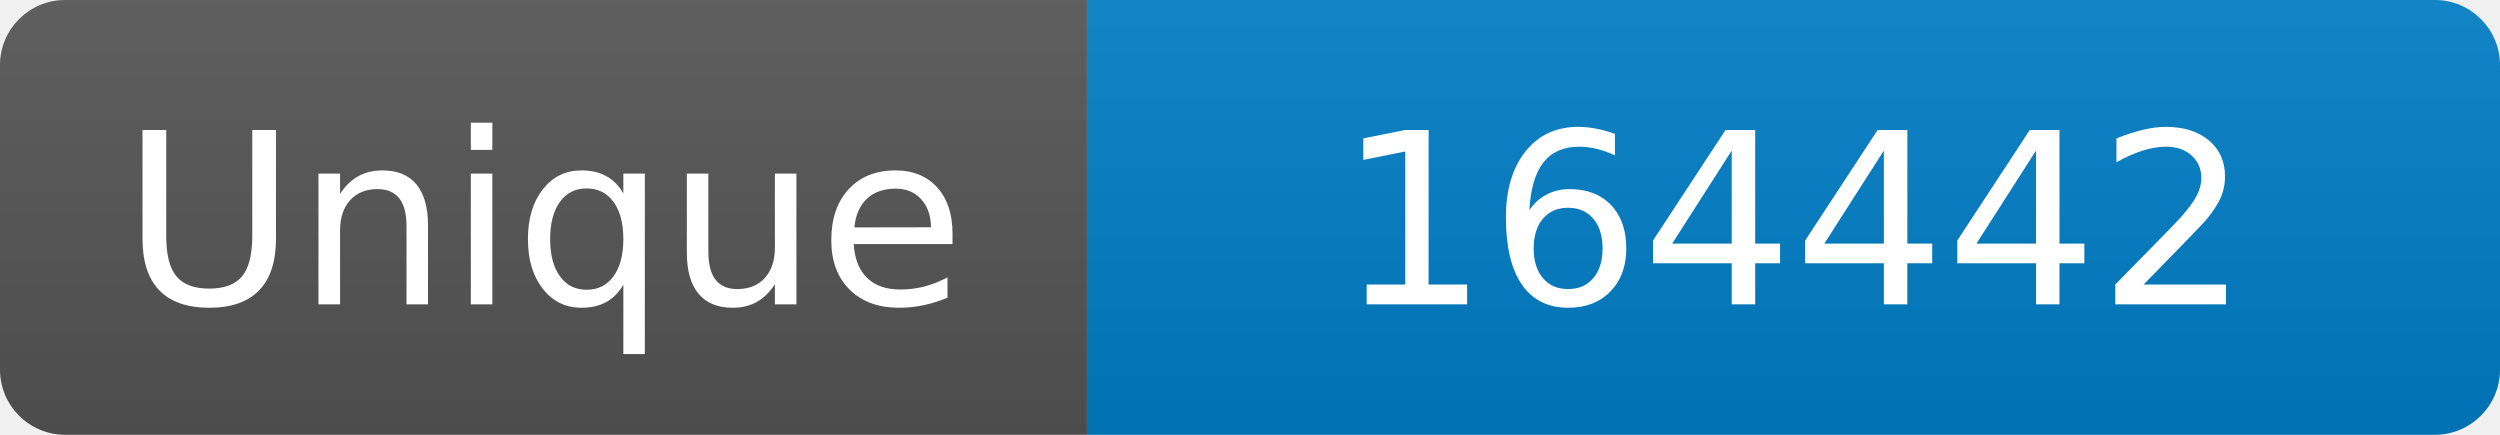
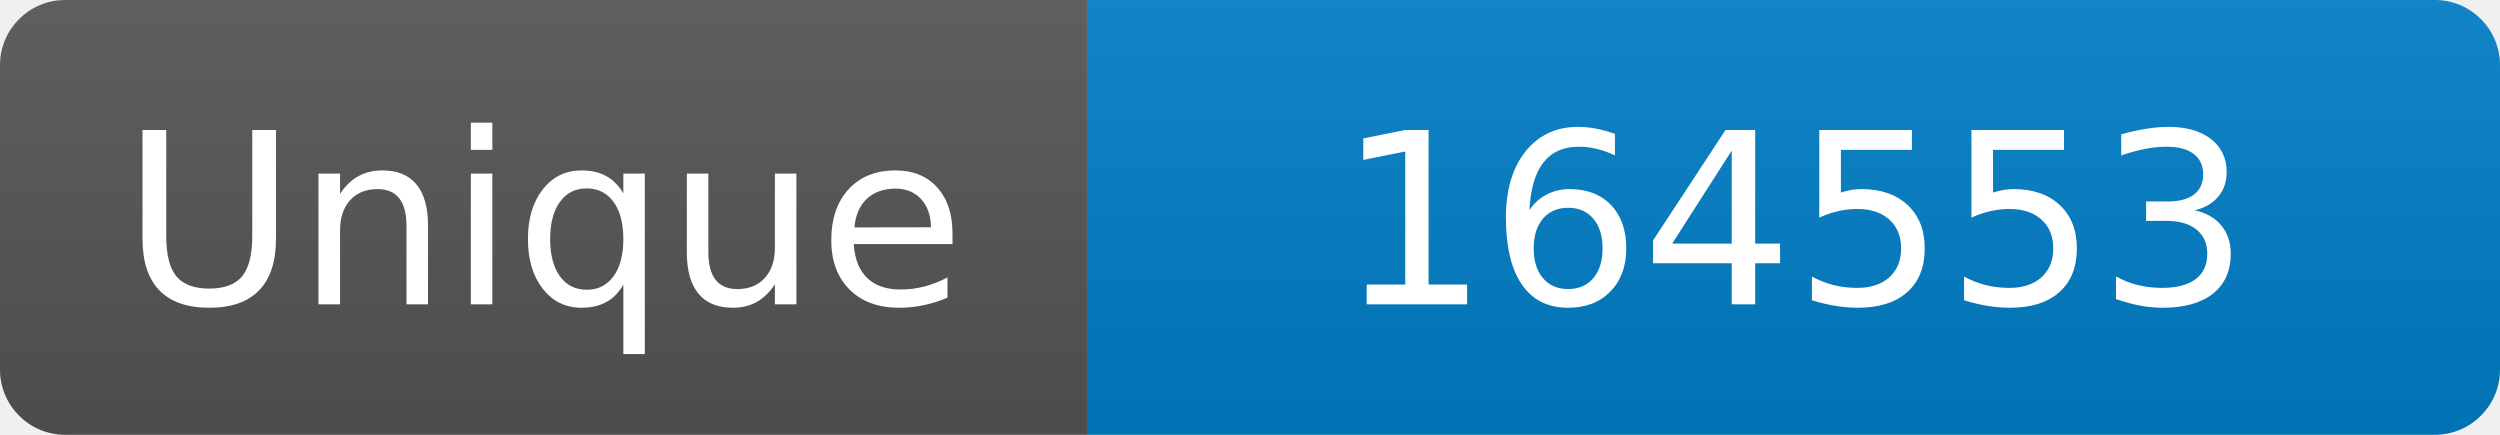
<svg xmlns="http://www.w3.org/2000/svg" width="115" height="20" role="img" aria-label="Maintained?: yes">
  <linearGradient id="s" x2="0" y2="100%">
    <stop offset="0" stop-color="#bbb" stop-opacity=".1" />
    <stop offset="1" stop-opacity=".1" />
  </linearGradient>
  <clipPath id="r">
    <rect width="115" height="20" rx="3" fill="#fff" />
  </clipPath>
  <g clip-path="url(#r)">
    <rect width="50" height="20" fill="#555" />
    <rect x="50" width="160" height="20" fill="#007ec6" />
    <rect width="115" height="20" fill="url(#s)" />
  </g>
  <g fill="#fff" text-anchor="middle" font-family="Verdana,Geneva,DejaVu Sans,sans-serif" font-size="110">
    <text x="250" y="140" transform="scale(.1)" fill="#fff">Unique</text>
-     <text x="825" y="140" transform="scale(.1)" fill="#fff">164442</text>
+     <text x="825" y="140" transform="scale(.1)" fill="#fff">164553</text>
  </g>
</svg>
